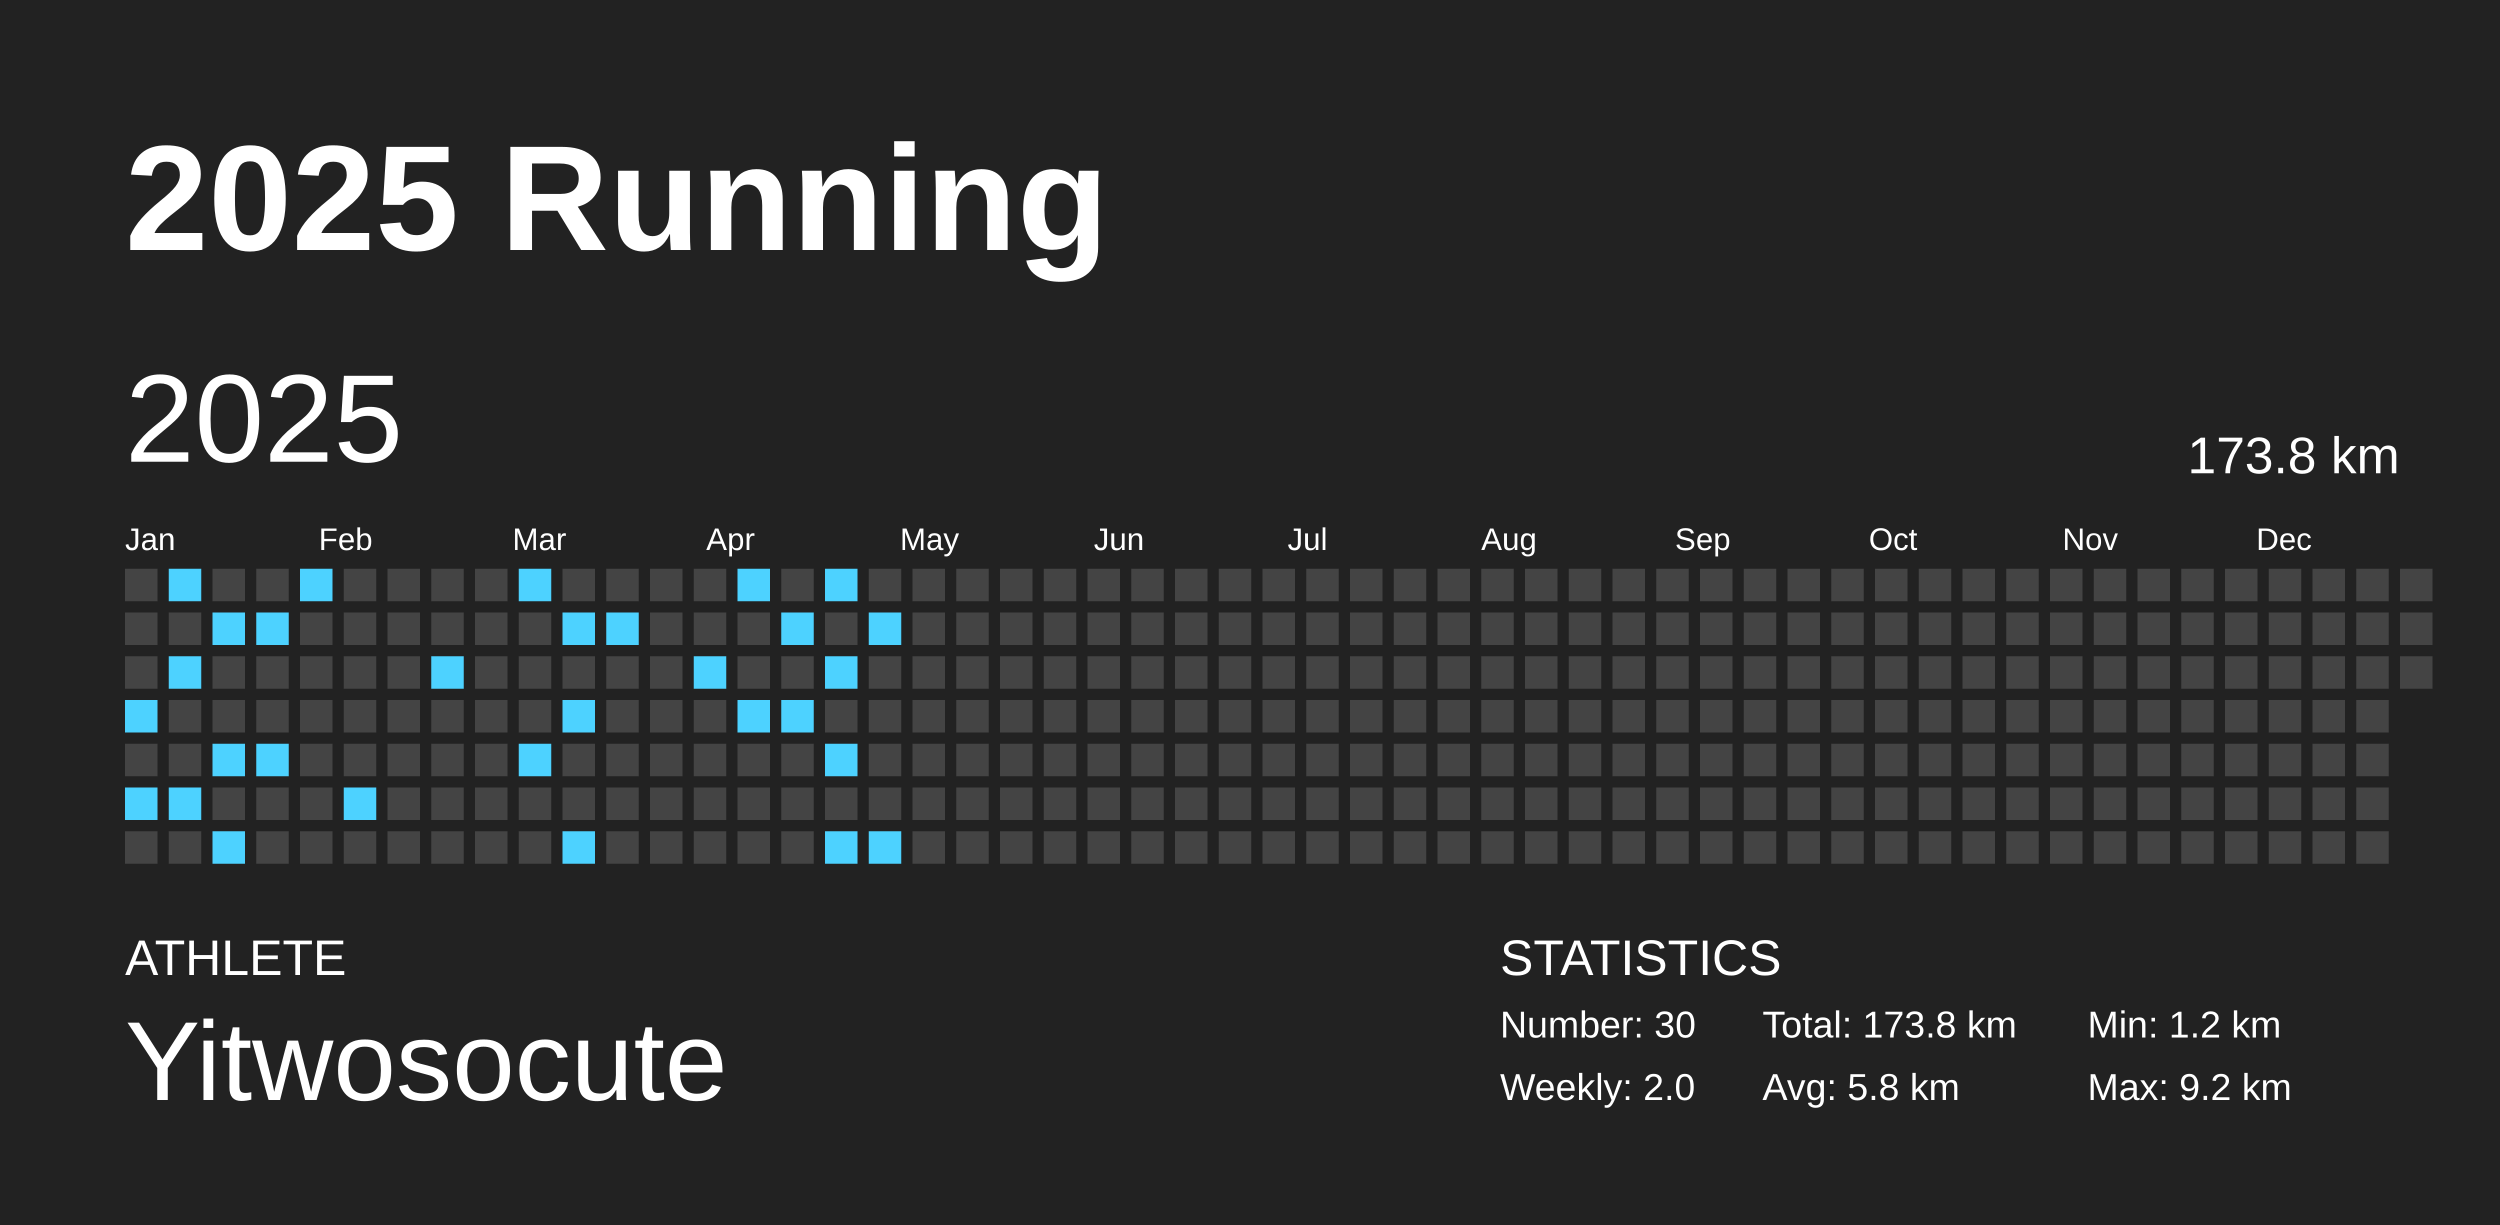
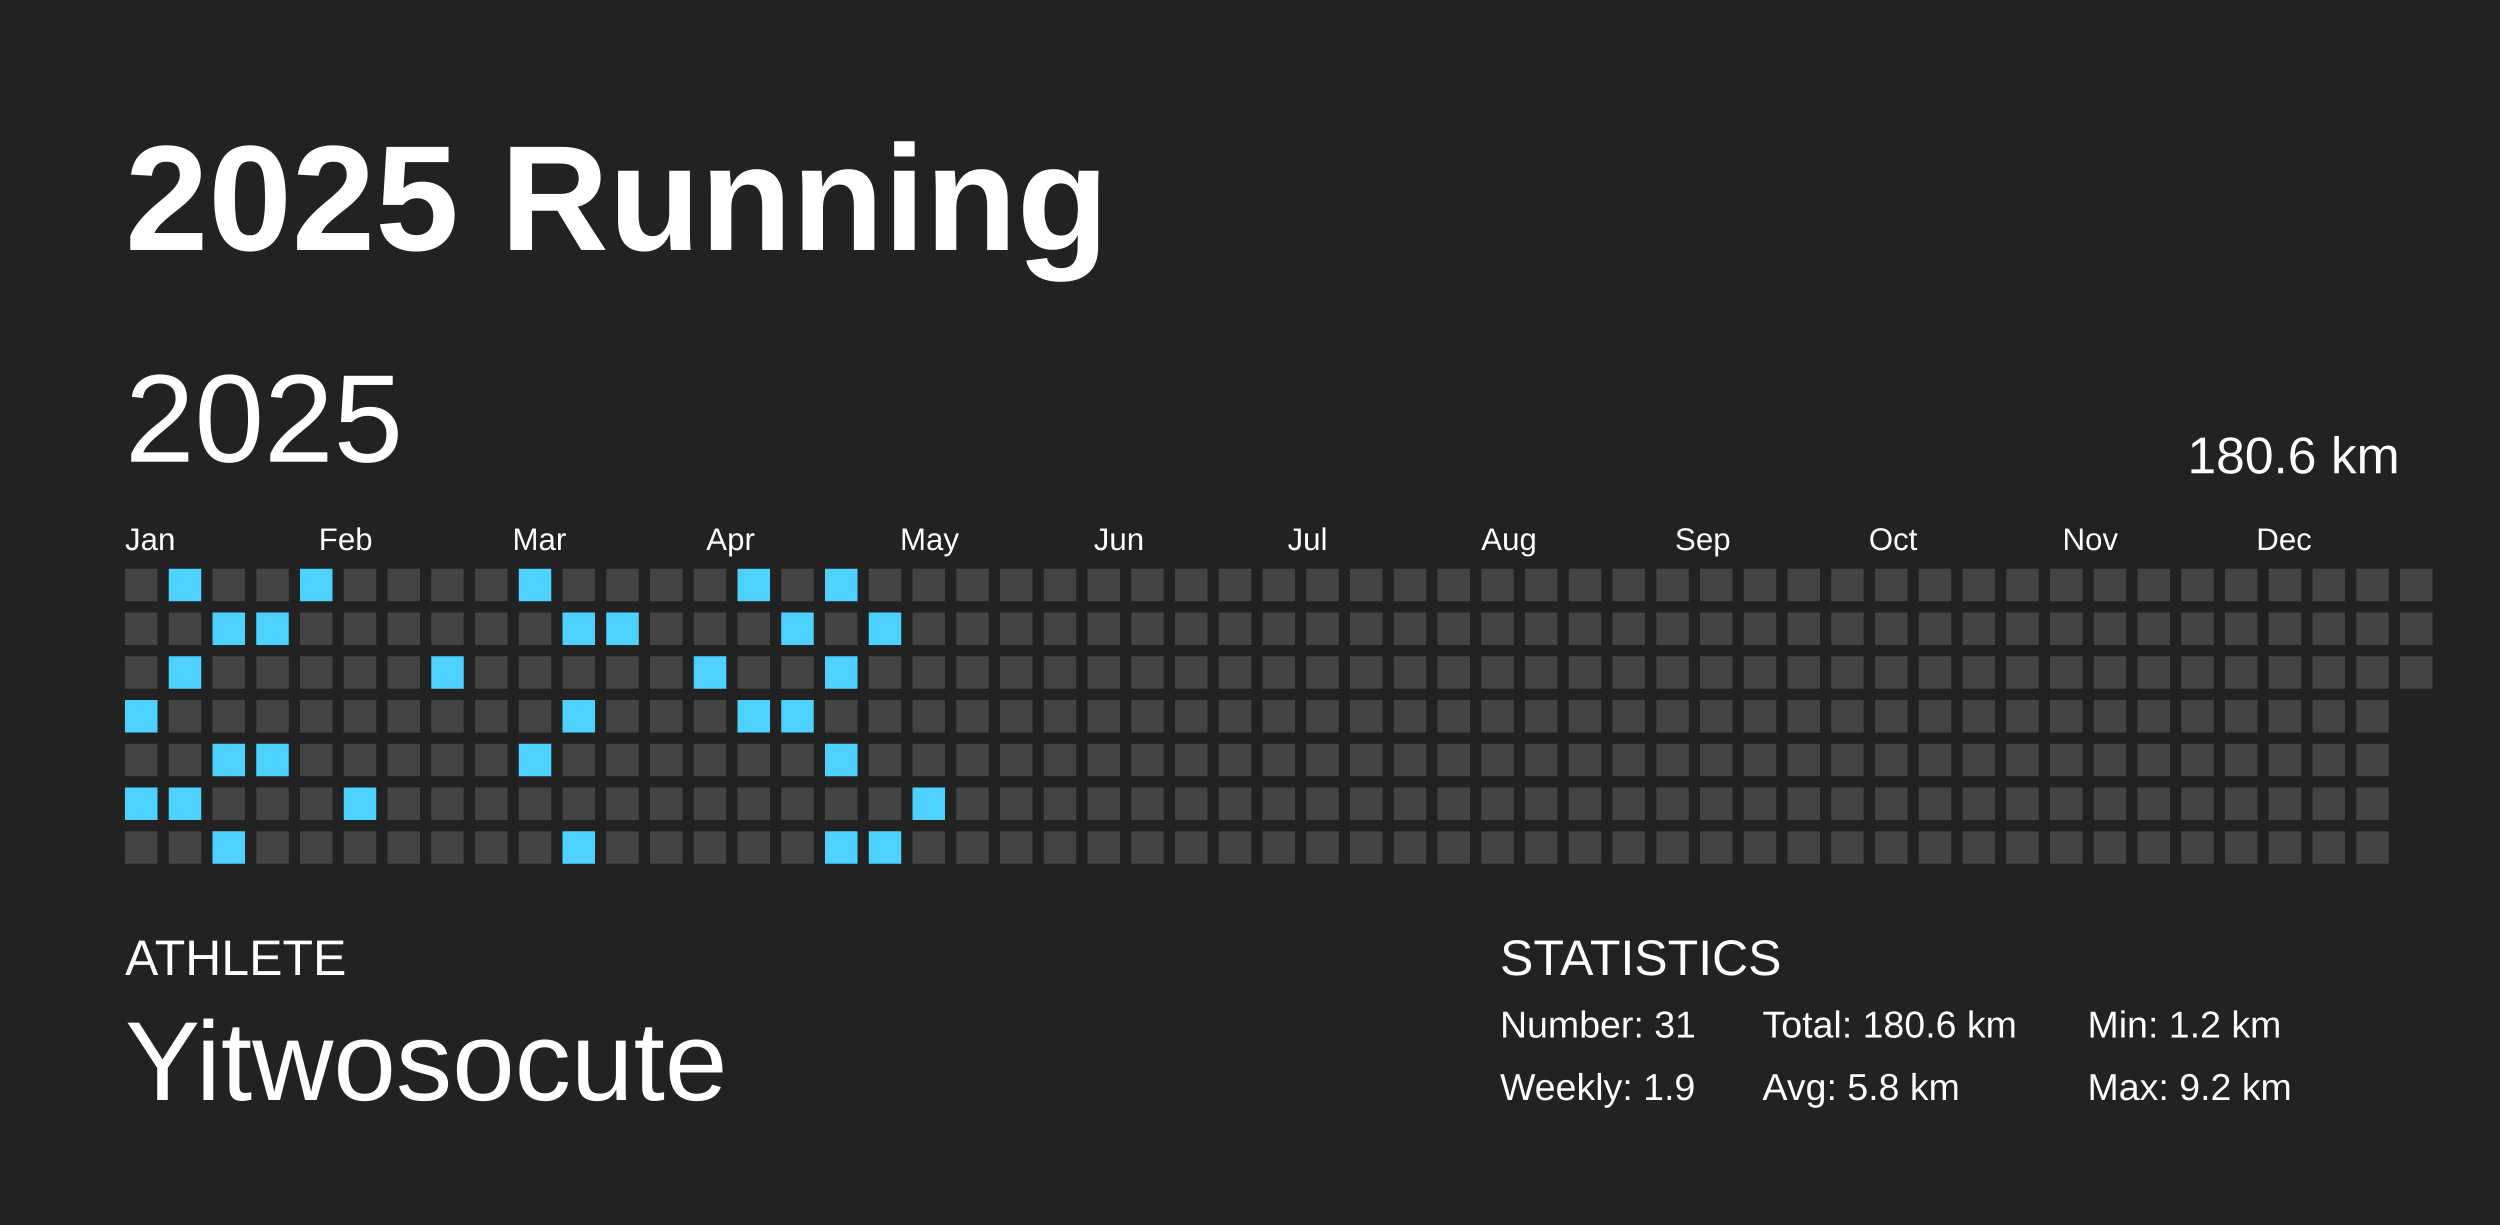
<svg xmlns="http://www.w3.org/2000/svg" baseProfile="full" height="98mm" version="1.1" viewBox="0,0,200,98" width="200mm">
  <defs />
  <rect fill="#222222" height="98" width="200" x="0" y="0" />
  <text fill="#FFFFFF" style="font-size:12px; font-family:Arial; font-weight:bold;" x="10" y="20">2025 Running</text>
  <text fill="#FFFFFF" style="font-size:4px; font-family:Arial" x="10" y="78">ATHLETE</text>
  <text fill="#FFFFFF" style="font-size:9px; font-family:Arial" x="10" y="88">Yitwosocute</text>
  <text fill="#FFFFFF" style="font-size:4px; font-family:Arial" x="120" y="78">STATISTICS</text>
-   <text fill="#FFFFFF" style="font-size:3px; font-family:Arial" x="120" y="83">Number: 30</text>
-   <text fill="#FFFFFF" style="font-size:3px; font-family:Arial" x="120" y="88">Weekly: 2.0</text>
-   <text fill="#FFFFFF" style="font-size:3px; font-family:Arial" x="141" y="83">Total: 173.8 km</text>
+   <text fill="#FFFFFF" style="font-size:3px; font-family:Arial" x="120" y="83">Number: 31</text>
+   <text fill="#FFFFFF" style="font-size:3px; font-family:Arial" x="120" y="88">Weekly: 1.9</text>
+   <text fill="#FFFFFF" style="font-size:3px; font-family:Arial" x="141" y="83">Total: 180.6 km</text>
  <text fill="#FFFFFF" style="font-size:3px; font-family:Arial" x="141" y="88">Avg: 5.8 km</text>
  <text fill="#FFFFFF" style="font-size:3px; font-family:Arial" x="167" y="83">Min: 1.2 km</text>
  <text fill="#FFFFFF" style="font-size:3px; font-family:Arial" x="167" y="88">Max: 9.2 km</text>
  <text dominant-baseline="hanging" fill="#FFFFFF" style="font-size:10.0px; font-family:Arial;" x="10" y="30">2025</text>
-   <text dominant-baseline="hanging" fill="#FFFFFF" style="font-size:4.125px; font-family:Arial;" x="175" y="35">173.8 km</text>
+   <text dominant-baseline="hanging" fill="#FFFFFF" style="font-size:4.125px; font-family:Arial;" x="175" y="35">180.6 km</text>
  <text fill="#FFFFFF" style="font-size:2.5px; font-family:Arial" x="10.0" y="44">Jan</text>
  <text fill="#FFFFFF" style="font-size:2.5px; font-family:Arial" x="25.5" y="44">Feb</text>
  <text fill="#FFFFFF" style="font-size:2.5px; font-family:Arial" x="41.0" y="44">Mar</text>
  <text fill="#FFFFFF" style="font-size:2.5px; font-family:Arial" x="56.5" y="44">Apr</text>
  <text fill="#FFFFFF" style="font-size:2.5px; font-family:Arial" x="72.0" y="44">May</text>
  <text fill="#FFFFFF" style="font-size:2.5px; font-family:Arial" x="87.5" y="44">Jun</text>
  <text fill="#FFFFFF" style="font-size:2.5px; font-family:Arial" x="103.0" y="44">Jul</text>
  <text fill="#FFFFFF" style="font-size:2.5px; font-family:Arial" x="118.5" y="44">Aug</text>
  <text fill="#FFFFFF" style="font-size:2.5px; font-family:Arial" x="134.0" y="44">Sep</text>
  <text fill="#FFFFFF" style="font-size:2.5px; font-family:Arial" x="149.5" y="44">Oct</text>
  <text fill="#FFFFFF" style="font-size:2.5px; font-family:Arial" x="165.0" y="44">Nov</text>
  <text fill="#FFFFFF" style="font-size:2.5px; font-family:Arial" x="180.5" y="44">Dec</text>
  <rect fill="#444444" height="2.6" width="2.6" x="10.0" y="45.5" />
  <rect fill="#444444" height="2.6" width="2.6" x="10.0" y="49.0" />
  <rect fill="#444444" height="2.6" width="2.6" x="10.0" y="52.5" />
  <rect fill="#4dd2ff" height="2.6" width="2.6" x="10.0" y="56.0" />
  <rect fill="#444444" height="2.6" width="2.6" x="10.0" y="59.5" />
  <rect fill="#4dd2ff" height="2.6" width="2.6" x="10.0" y="63.0" />
  <rect fill="#444444" height="2.6" width="2.6" x="10.0" y="66.5" />
  <rect fill="#4dd2ff" height="2.6" width="2.6" x="13.5" y="45.5" />
  <rect fill="#444444" height="2.6" width="2.6" x="13.5" y="49.0" />
  <rect fill="#4dd2ff" height="2.6" width="2.6" x="13.5" y="52.5" />
  <rect fill="#444444" height="2.6" width="2.6" x="13.5" y="56.0" />
  <rect fill="#444444" height="2.6" width="2.6" x="13.5" y="59.5" />
  <rect fill="#4dd2ff" height="2.6" width="2.6" x="13.5" y="63.0" />
  <rect fill="#444444" height="2.6" width="2.6" x="13.5" y="66.5" />
  <rect fill="#444444" height="2.6" width="2.6" x="17.0" y="45.5" />
  <rect fill="#4dd2ff" height="2.6" width="2.6" x="17.0" y="49.0" />
  <rect fill="#444444" height="2.6" width="2.6" x="17.0" y="52.5" />
  <rect fill="#444444" height="2.6" width="2.6" x="17.0" y="56.0" />
  <rect fill="#4dd2ff" height="2.6" width="2.6" x="17.0" y="59.5" />
  <rect fill="#444444" height="2.6" width="2.6" x="17.0" y="63.0" />
  <rect fill="#4dd2ff" height="2.6" width="2.6" x="17.0" y="66.5" />
  <rect fill="#444444" height="2.6" width="2.6" x="20.5" y="45.5" />
  <rect fill="#4dd2ff" height="2.6" width="2.6" x="20.5" y="49.0" />
  <rect fill="#444444" height="2.6" width="2.6" x="20.5" y="52.5" />
  <rect fill="#444444" height="2.6" width="2.6" x="20.5" y="56.0" />
  <rect fill="#4dd2ff" height="2.6" width="2.6" x="20.5" y="59.5" />
  <rect fill="#444444" height="2.6" width="2.6" x="20.5" y="63.0" />
  <rect fill="#444444" height="2.6" width="2.6" x="20.5" y="66.5" />
  <rect fill="#4dd2ff" height="2.6" width="2.6" x="24.0" y="45.5" />
  <rect fill="#444444" height="2.6" width="2.6" x="24.0" y="49.0" />
  <rect fill="#444444" height="2.6" width="2.6" x="24.0" y="52.5" />
  <rect fill="#444444" height="2.6" width="2.6" x="24.0" y="56.0" />
  <rect fill="#444444" height="2.6" width="2.6" x="24.0" y="59.5" />
  <rect fill="#444444" height="2.6" width="2.6" x="24.0" y="63.0" />
  <rect fill="#444444" height="2.6" width="2.6" x="24.0" y="66.5" />
  <rect fill="#444444" height="2.6" width="2.6" x="27.5" y="45.5" />
  <rect fill="#444444" height="2.6" width="2.6" x="27.5" y="49.0" />
  <rect fill="#444444" height="2.6" width="2.6" x="27.5" y="52.5" />
  <rect fill="#444444" height="2.6" width="2.6" x="27.5" y="56.0" />
  <rect fill="#444444" height="2.6" width="2.6" x="27.5" y="59.5" />
  <rect fill="#4dd2ff" height="2.6" width="2.6" x="27.5" y="63.0" />
  <rect fill="#444444" height="2.6" width="2.6" x="27.5" y="66.5" />
  <rect fill="#444444" height="2.6" width="2.6" x="31.0" y="45.5" />
  <rect fill="#444444" height="2.6" width="2.6" x="31.0" y="49.0" />
  <rect fill="#444444" height="2.6" width="2.6" x="31.0" y="52.5" />
  <rect fill="#444444" height="2.6" width="2.6" x="31.0" y="56.0" />
  <rect fill="#444444" height="2.6" width="2.6" x="31.0" y="59.5" />
  <rect fill="#444444" height="2.6" width="2.6" x="31.0" y="63.0" />
  <rect fill="#444444" height="2.6" width="2.6" x="31.0" y="66.5" />
  <rect fill="#444444" height="2.6" width="2.6" x="34.5" y="45.5" />
  <rect fill="#444444" height="2.6" width="2.6" x="34.5" y="49.0" />
  <rect fill="#4dd2ff" height="2.6" width="2.6" x="34.5" y="52.5" />
  <rect fill="#444444" height="2.6" width="2.6" x="34.5" y="56.0" />
  <rect fill="#444444" height="2.6" width="2.6" x="34.5" y="59.5" />
  <rect fill="#444444" height="2.6" width="2.6" x="34.5" y="63.0" />
  <rect fill="#444444" height="2.6" width="2.6" x="34.5" y="66.5" />
  <rect fill="#444444" height="2.6" width="2.6" x="38.0" y="45.5" />
  <rect fill="#444444" height="2.6" width="2.6" x="38.0" y="49.0" />
  <rect fill="#444444" height="2.6" width="2.6" x="38.0" y="52.5" />
  <rect fill="#444444" height="2.6" width="2.6" x="38.0" y="56.0" />
  <rect fill="#444444" height="2.6" width="2.6" x="38.0" y="59.5" />
  <rect fill="#444444" height="2.6" width="2.6" x="38.0" y="63.0" />
  <rect fill="#444444" height="2.6" width="2.6" x="38.0" y="66.5" />
  <rect fill="#4dd2ff" height="2.6" width="2.6" x="41.5" y="45.5" />
  <rect fill="#444444" height="2.6" width="2.6" x="41.5" y="49.0" />
  <rect fill="#444444" height="2.6" width="2.6" x="41.5" y="52.5" />
  <rect fill="#444444" height="2.6" width="2.6" x="41.5" y="56.0" />
  <rect fill="#4dd2ff" height="2.6" width="2.6" x="41.5" y="59.5" />
  <rect fill="#444444" height="2.6" width="2.6" x="41.5" y="63.0" />
  <rect fill="#444444" height="2.6" width="2.6" x="41.5" y="66.5" />
  <rect fill="#444444" height="2.6" width="2.6" x="45.0" y="45.5" />
  <rect fill="#4dd2ff" height="2.6" width="2.6" x="45.0" y="49.0" />
  <rect fill="#444444" height="2.6" width="2.6" x="45.0" y="52.5" />
  <rect fill="#4dd2ff" height="2.6" width="2.6" x="45.0" y="56.0" />
  <rect fill="#444444" height="2.6" width="2.6" x="45.0" y="59.5" />
  <rect fill="#444444" height="2.6" width="2.6" x="45.0" y="63.0" />
  <rect fill="#4dd2ff" height="2.6" width="2.6" x="45.0" y="66.5" />
  <rect fill="#444444" height="2.6" width="2.6" x="48.5" y="45.5" />
  <rect fill="#4dd2ff" height="2.6" width="2.6" x="48.5" y="49.0" />
  <rect fill="#444444" height="2.6" width="2.6" x="48.5" y="52.5" />
  <rect fill="#444444" height="2.6" width="2.6" x="48.5" y="56.0" />
  <rect fill="#444444" height="2.6" width="2.6" x="48.5" y="59.5" />
  <rect fill="#444444" height="2.6" width="2.6" x="48.5" y="63.0" />
  <rect fill="#444444" height="2.6" width="2.6" x="48.5" y="66.5" />
  <rect fill="#444444" height="2.6" width="2.6" x="52.0" y="45.5" />
  <rect fill="#444444" height="2.6" width="2.6" x="52.0" y="49.0" />
  <rect fill="#444444" height="2.6" width="2.6" x="52.0" y="52.5" />
  <rect fill="#444444" height="2.6" width="2.6" x="52.0" y="56.0" />
  <rect fill="#444444" height="2.6" width="2.6" x="52.0" y="59.5" />
  <rect fill="#444444" height="2.6" width="2.6" x="52.0" y="63.0" />
  <rect fill="#444444" height="2.6" width="2.6" x="52.0" y="66.5" />
  <rect fill="#444444" height="2.6" width="2.6" x="55.5" y="45.5" />
  <rect fill="#444444" height="2.6" width="2.6" x="55.5" y="49.0" />
  <rect fill="#4dd2ff" height="2.6" width="2.6" x="55.5" y="52.5" />
  <rect fill="#444444" height="2.6" width="2.6" x="55.5" y="56.0" />
  <rect fill="#444444" height="2.6" width="2.6" x="55.5" y="59.5" />
  <rect fill="#444444" height="2.6" width="2.6" x="55.5" y="63.0" />
  <rect fill="#444444" height="2.6" width="2.6" x="55.5" y="66.5" />
  <rect fill="#4dd2ff" height="2.6" width="2.6" x="59.0" y="45.5" />
  <rect fill="#444444" height="2.6" width="2.6" x="59.0" y="49.0" />
  <rect fill="#444444" height="2.6" width="2.6" x="59.0" y="52.5" />
  <rect fill="#4dd2ff" height="2.6" width="2.6" x="59.0" y="56.0" />
  <rect fill="#444444" height="2.6" width="2.6" x="59.0" y="59.5" />
  <rect fill="#444444" height="2.6" width="2.6" x="59.0" y="63.0" />
  <rect fill="#444444" height="2.6" width="2.6" x="59.0" y="66.5" />
  <rect fill="#444444" height="2.6" width="2.6" x="62.5" y="45.5" />
  <rect fill="#4dd2ff" height="2.6" width="2.6" x="62.5" y="49.0" />
  <rect fill="#444444" height="2.6" width="2.6" x="62.5" y="52.5" />
  <rect fill="#4dd2ff" height="2.6" width="2.6" x="62.5" y="56.0" />
  <rect fill="#444444" height="2.6" width="2.6" x="62.5" y="59.5" />
  <rect fill="#444444" height="2.6" width="2.6" x="62.5" y="63.0" />
  <rect fill="#444444" height="2.6" width="2.6" x="62.5" y="66.5" />
  <rect fill="#4dd2ff" height="2.6" width="2.6" x="66.0" y="45.5" />
  <rect fill="#444444" height="2.6" width="2.6" x="66.0" y="49.0" />
  <rect fill="#4dd2ff" height="2.6" width="2.6" x="66.0" y="52.5" />
  <rect fill="#444444" height="2.6" width="2.6" x="66.0" y="56.0" />
  <rect fill="#4dd2ff" height="2.6" width="2.6" x="66.0" y="59.5" />
  <rect fill="#444444" height="2.6" width="2.6" x="66.0" y="63.0" />
  <rect fill="#4dd2ff" height="2.6" width="2.6" x="66.0" y="66.5" />
  <rect fill="#444444" height="2.6" width="2.6" x="69.5" y="45.5" />
  <rect fill="#4dd2ff" height="2.6" width="2.6" x="69.5" y="49.0" />
  <rect fill="#444444" height="2.6" width="2.6" x="69.5" y="52.5" />
  <rect fill="#444444" height="2.6" width="2.6" x="69.5" y="56.0" />
  <rect fill="#444444" height="2.6" width="2.6" x="69.5" y="59.5" />
  <rect fill="#444444" height="2.6" width="2.6" x="69.5" y="63.0" />
  <rect fill="#4dd2ff" height="2.6" width="2.6" x="69.5" y="66.5" />
  <rect fill="#444444" height="2.6" width="2.6" x="73.0" y="45.5" />
  <rect fill="#444444" height="2.6" width="2.6" x="73.0" y="49.0" />
  <rect fill="#444444" height="2.6" width="2.6" x="73.0" y="52.5" />
  <rect fill="#444444" height="2.6" width="2.6" x="73.0" y="56.0" />
  <rect fill="#444444" height="2.6" width="2.6" x="73.0" y="59.5" />
-   <rect fill="#444444" height="2.6" width="2.6" x="73.0" y="63.0" />
+   <rect fill="#4dd2ff" height="2.6" width="2.6" x="73.0" y="63.0" />
  <rect fill="#444444" height="2.6" width="2.6" x="73.0" y="66.5" />
  <rect fill="#444444" height="2.6" width="2.6" x="76.5" y="45.5" />
  <rect fill="#444444" height="2.6" width="2.6" x="76.5" y="49.0" />
  <rect fill="#444444" height="2.6" width="2.6" x="76.5" y="52.5" />
  <rect fill="#444444" height="2.6" width="2.6" x="76.5" y="56.0" />
  <rect fill="#444444" height="2.6" width="2.6" x="76.5" y="59.5" />
  <rect fill="#444444" height="2.6" width="2.6" x="76.5" y="63.0" />
  <rect fill="#444444" height="2.6" width="2.6" x="76.5" y="66.5" />
  <rect fill="#444444" height="2.6" width="2.6" x="80.0" y="45.5" />
  <rect fill="#444444" height="2.6" width="2.6" x="80.0" y="49.0" />
  <rect fill="#444444" height="2.6" width="2.6" x="80.0" y="52.5" />
  <rect fill="#444444" height="2.6" width="2.6" x="80.0" y="56.0" />
  <rect fill="#444444" height="2.6" width="2.6" x="80.0" y="59.5" />
  <rect fill="#444444" height="2.6" width="2.6" x="80.0" y="63.0" />
  <rect fill="#444444" height="2.6" width="2.6" x="80.0" y="66.5" />
  <rect fill="#444444" height="2.6" width="2.6" x="83.5" y="45.5" />
  <rect fill="#444444" height="2.6" width="2.6" x="83.5" y="49.0" />
  <rect fill="#444444" height="2.6" width="2.6" x="83.5" y="52.5" />
  <rect fill="#444444" height="2.6" width="2.6" x="83.5" y="56.0" />
  <rect fill="#444444" height="2.6" width="2.6" x="83.5" y="59.5" />
  <rect fill="#444444" height="2.6" width="2.6" x="83.5" y="63.0" />
  <rect fill="#444444" height="2.6" width="2.6" x="83.5" y="66.5" />
  <rect fill="#444444" height="2.6" width="2.6" x="87.0" y="45.5" />
  <rect fill="#444444" height="2.6" width="2.6" x="87.0" y="49.0" />
  <rect fill="#444444" height="2.6" width="2.6" x="87.0" y="52.5" />
  <rect fill="#444444" height="2.6" width="2.6" x="87.0" y="56.0" />
  <rect fill="#444444" height="2.6" width="2.6" x="87.0" y="59.5" />
  <rect fill="#444444" height="2.6" width="2.6" x="87.0" y="63.0" />
  <rect fill="#444444" height="2.6" width="2.6" x="87.0" y="66.5" />
  <rect fill="#444444" height="2.6" width="2.6" x="90.5" y="45.5" />
  <rect fill="#444444" height="2.6" width="2.6" x="90.5" y="49.0" />
  <rect fill="#444444" height="2.6" width="2.6" x="90.5" y="52.5" />
  <rect fill="#444444" height="2.6" width="2.6" x="90.5" y="56.0" />
  <rect fill="#444444" height="2.6" width="2.6" x="90.5" y="59.5" />
  <rect fill="#444444" height="2.6" width="2.6" x="90.5" y="63.0" />
  <rect fill="#444444" height="2.6" width="2.6" x="90.5" y="66.5" />
  <rect fill="#444444" height="2.6" width="2.6" x="94.0" y="45.5" />
  <rect fill="#444444" height="2.6" width="2.6" x="94.0" y="49.0" />
  <rect fill="#444444" height="2.6" width="2.6" x="94.0" y="52.5" />
  <rect fill="#444444" height="2.6" width="2.6" x="94.0" y="56.0" />
  <rect fill="#444444" height="2.6" width="2.6" x="94.0" y="59.5" />
  <rect fill="#444444" height="2.6" width="2.6" x="94.0" y="63.0" />
  <rect fill="#444444" height="2.6" width="2.6" x="94.0" y="66.5" />
  <rect fill="#444444" height="2.6" width="2.6" x="97.5" y="45.5" />
  <rect fill="#444444" height="2.6" width="2.6" x="97.5" y="49.0" />
  <rect fill="#444444" height="2.6" width="2.6" x="97.5" y="52.5" />
  <rect fill="#444444" height="2.6" width="2.6" x="97.5" y="56.0" />
  <rect fill="#444444" height="2.6" width="2.6" x="97.5" y="59.5" />
  <rect fill="#444444" height="2.6" width="2.6" x="97.5" y="63.0" />
  <rect fill="#444444" height="2.6" width="2.6" x="97.5" y="66.5" />
  <rect fill="#444444" height="2.6" width="2.6" x="101.0" y="45.5" />
  <rect fill="#444444" height="2.6" width="2.6" x="101.0" y="49.0" />
  <rect fill="#444444" height="2.6" width="2.6" x="101.0" y="52.5" />
  <rect fill="#444444" height="2.6" width="2.6" x="101.0" y="56.0" />
  <rect fill="#444444" height="2.6" width="2.6" x="101.0" y="59.5" />
  <rect fill="#444444" height="2.6" width="2.6" x="101.0" y="63.0" />
  <rect fill="#444444" height="2.6" width="2.6" x="101.0" y="66.5" />
  <rect fill="#444444" height="2.6" width="2.6" x="104.5" y="45.5" />
  <rect fill="#444444" height="2.6" width="2.6" x="104.5" y="49.0" />
  <rect fill="#444444" height="2.6" width="2.6" x="104.5" y="52.5" />
  <rect fill="#444444" height="2.6" width="2.6" x="104.5" y="56.0" />
  <rect fill="#444444" height="2.6" width="2.6" x="104.5" y="59.5" />
  <rect fill="#444444" height="2.6" width="2.6" x="104.5" y="63.0" />
  <rect fill="#444444" height="2.6" width="2.6" x="104.5" y="66.5" />
  <rect fill="#444444" height="2.6" width="2.6" x="108.0" y="45.5" />
  <rect fill="#444444" height="2.6" width="2.6" x="108.0" y="49.0" />
  <rect fill="#444444" height="2.6" width="2.6" x="108.0" y="52.5" />
  <rect fill="#444444" height="2.6" width="2.6" x="108.0" y="56.0" />
  <rect fill="#444444" height="2.6" width="2.6" x="108.0" y="59.5" />
  <rect fill="#444444" height="2.6" width="2.6" x="108.0" y="63.0" />
  <rect fill="#444444" height="2.6" width="2.6" x="108.0" y="66.5" />
  <rect fill="#444444" height="2.6" width="2.6" x="111.5" y="45.5" />
  <rect fill="#444444" height="2.6" width="2.6" x="111.5" y="49.0" />
  <rect fill="#444444" height="2.6" width="2.6" x="111.5" y="52.5" />
  <rect fill="#444444" height="2.6" width="2.6" x="111.5" y="56.0" />
  <rect fill="#444444" height="2.6" width="2.6" x="111.5" y="59.5" />
  <rect fill="#444444" height="2.6" width="2.6" x="111.5" y="63.0" />
  <rect fill="#444444" height="2.6" width="2.6" x="111.5" y="66.5" />
  <rect fill="#444444" height="2.6" width="2.6" x="115.0" y="45.5" />
  <rect fill="#444444" height="2.6" width="2.6" x="115.0" y="49.0" />
  <rect fill="#444444" height="2.6" width="2.6" x="115.0" y="52.5" />
  <rect fill="#444444" height="2.6" width="2.6" x="115.0" y="56.0" />
  <rect fill="#444444" height="2.6" width="2.6" x="115.0" y="59.5" />
  <rect fill="#444444" height="2.6" width="2.6" x="115.0" y="63.0" />
  <rect fill="#444444" height="2.6" width="2.6" x="115.0" y="66.5" />
  <rect fill="#444444" height="2.6" width="2.6" x="118.5" y="45.5" />
  <rect fill="#444444" height="2.6" width="2.6" x="118.5" y="49.0" />
  <rect fill="#444444" height="2.6" width="2.6" x="118.5" y="52.5" />
  <rect fill="#444444" height="2.6" width="2.6" x="118.5" y="56.0" />
  <rect fill="#444444" height="2.6" width="2.6" x="118.5" y="59.5" />
  <rect fill="#444444" height="2.6" width="2.6" x="118.5" y="63.0" />
  <rect fill="#444444" height="2.6" width="2.6" x="118.5" y="66.5" />
  <rect fill="#444444" height="2.6" width="2.6" x="122.0" y="45.5" />
  <rect fill="#444444" height="2.6" width="2.6" x="122.0" y="49.0" />
  <rect fill="#444444" height="2.6" width="2.6" x="122.0" y="52.5" />
  <rect fill="#444444" height="2.6" width="2.6" x="122.0" y="56.0" />
  <rect fill="#444444" height="2.6" width="2.6" x="122.0" y="59.5" />
  <rect fill="#444444" height="2.6" width="2.6" x="122.0" y="63.0" />
  <rect fill="#444444" height="2.6" width="2.6" x="122.0" y="66.5" />
  <rect fill="#444444" height="2.6" width="2.6" x="125.5" y="45.5" />
  <rect fill="#444444" height="2.6" width="2.6" x="125.5" y="49.0" />
  <rect fill="#444444" height="2.6" width="2.6" x="125.5" y="52.5" />
  <rect fill="#444444" height="2.6" width="2.6" x="125.5" y="56.0" />
  <rect fill="#444444" height="2.6" width="2.6" x="125.5" y="59.5" />
  <rect fill="#444444" height="2.6" width="2.6" x="125.5" y="63.0" />
  <rect fill="#444444" height="2.6" width="2.6" x="125.5" y="66.5" />
  <rect fill="#444444" height="2.6" width="2.6" x="129.0" y="45.5" />
  <rect fill="#444444" height="2.6" width="2.6" x="129.0" y="49.0" />
  <rect fill="#444444" height="2.6" width="2.6" x="129.0" y="52.5" />
  <rect fill="#444444" height="2.6" width="2.6" x="129.0" y="56.0" />
  <rect fill="#444444" height="2.6" width="2.6" x="129.0" y="59.5" />
  <rect fill="#444444" height="2.6" width="2.6" x="129.0" y="63.0" />
  <rect fill="#444444" height="2.6" width="2.6" x="129.0" y="66.5" />
  <rect fill="#444444" height="2.6" width="2.6" x="132.5" y="45.5" />
  <rect fill="#444444" height="2.6" width="2.6" x="132.5" y="49.0" />
  <rect fill="#444444" height="2.6" width="2.6" x="132.5" y="52.5" />
  <rect fill="#444444" height="2.6" width="2.6" x="132.5" y="56.0" />
  <rect fill="#444444" height="2.6" width="2.6" x="132.5" y="59.5" />
  <rect fill="#444444" height="2.6" width="2.6" x="132.5" y="63.0" />
  <rect fill="#444444" height="2.6" width="2.6" x="132.5" y="66.5" />
  <rect fill="#444444" height="2.6" width="2.6" x="136.0" y="45.5" />
  <rect fill="#444444" height="2.6" width="2.6" x="136.0" y="49.0" />
  <rect fill="#444444" height="2.6" width="2.6" x="136.0" y="52.5" />
  <rect fill="#444444" height="2.6" width="2.6" x="136.0" y="56.0" />
  <rect fill="#444444" height="2.6" width="2.6" x="136.0" y="59.5" />
  <rect fill="#444444" height="2.6" width="2.6" x="136.0" y="63.0" />
  <rect fill="#444444" height="2.6" width="2.6" x="136.0" y="66.5" />
  <rect fill="#444444" height="2.6" width="2.6" x="139.5" y="45.5" />
  <rect fill="#444444" height="2.6" width="2.6" x="139.5" y="49.0" />
  <rect fill="#444444" height="2.6" width="2.6" x="139.5" y="52.5" />
  <rect fill="#444444" height="2.6" width="2.6" x="139.5" y="56.0" />
  <rect fill="#444444" height="2.6" width="2.6" x="139.5" y="59.5" />
  <rect fill="#444444" height="2.6" width="2.6" x="139.5" y="63.0" />
  <rect fill="#444444" height="2.6" width="2.6" x="139.5" y="66.5" />
  <rect fill="#444444" height="2.6" width="2.6" x="143.0" y="45.5" />
  <rect fill="#444444" height="2.6" width="2.6" x="143.0" y="49.0" />
  <rect fill="#444444" height="2.6" width="2.6" x="143.0" y="52.5" />
  <rect fill="#444444" height="2.6" width="2.6" x="143.0" y="56.0" />
  <rect fill="#444444" height="2.6" width="2.6" x="143.0" y="59.5" />
  <rect fill="#444444" height="2.6" width="2.6" x="143.0" y="63.0" />
  <rect fill="#444444" height="2.6" width="2.6" x="143.0" y="66.5" />
  <rect fill="#444444" height="2.6" width="2.6" x="146.5" y="45.5" />
  <rect fill="#444444" height="2.6" width="2.6" x="146.5" y="49.0" />
  <rect fill="#444444" height="2.6" width="2.6" x="146.5" y="52.5" />
  <rect fill="#444444" height="2.6" width="2.6" x="146.5" y="56.0" />
  <rect fill="#444444" height="2.6" width="2.6" x="146.5" y="59.5" />
  <rect fill="#444444" height="2.6" width="2.6" x="146.5" y="63.0" />
  <rect fill="#444444" height="2.6" width="2.6" x="146.5" y="66.5" />
  <rect fill="#444444" height="2.6" width="2.6" x="150.0" y="45.5" />
  <rect fill="#444444" height="2.6" width="2.6" x="150.0" y="49.0" />
  <rect fill="#444444" height="2.6" width="2.6" x="150.0" y="52.5" />
  <rect fill="#444444" height="2.6" width="2.6" x="150.0" y="56.0" />
  <rect fill="#444444" height="2.6" width="2.6" x="150.0" y="59.5" />
  <rect fill="#444444" height="2.6" width="2.6" x="150.0" y="63.0" />
  <rect fill="#444444" height="2.6" width="2.6" x="150.0" y="66.5" />
  <rect fill="#444444" height="2.6" width="2.6" x="153.5" y="45.5" />
  <rect fill="#444444" height="2.6" width="2.6" x="153.5" y="49.0" />
  <rect fill="#444444" height="2.6" width="2.6" x="153.5" y="52.5" />
  <rect fill="#444444" height="2.6" width="2.6" x="153.5" y="56.0" />
  <rect fill="#444444" height="2.6" width="2.6" x="153.5" y="59.5" />
  <rect fill="#444444" height="2.6" width="2.6" x="153.5" y="63.0" />
  <rect fill="#444444" height="2.6" width="2.6" x="153.5" y="66.5" />
  <rect fill="#444444" height="2.6" width="2.6" x="157.0" y="45.5" />
  <rect fill="#444444" height="2.6" width="2.6" x="157.0" y="49.0" />
  <rect fill="#444444" height="2.6" width="2.6" x="157.0" y="52.5" />
  <rect fill="#444444" height="2.6" width="2.6" x="157.0" y="56.0" />
  <rect fill="#444444" height="2.6" width="2.6" x="157.0" y="59.5" />
  <rect fill="#444444" height="2.6" width="2.6" x="157.0" y="63.0" />
  <rect fill="#444444" height="2.6" width="2.6" x="157.0" y="66.5" />
  <rect fill="#444444" height="2.6" width="2.6" x="160.5" y="45.5" />
  <rect fill="#444444" height="2.6" width="2.6" x="160.5" y="49.0" />
  <rect fill="#444444" height="2.6" width="2.6" x="160.5" y="52.5" />
  <rect fill="#444444" height="2.6" width="2.6" x="160.5" y="56.0" />
  <rect fill="#444444" height="2.6" width="2.6" x="160.5" y="59.5" />
  <rect fill="#444444" height="2.6" width="2.6" x="160.5" y="63.0" />
  <rect fill="#444444" height="2.6" width="2.6" x="160.5" y="66.5" />
  <rect fill="#444444" height="2.6" width="2.6" x="164.0" y="45.5" />
  <rect fill="#444444" height="2.6" width="2.6" x="164.0" y="49.0" />
  <rect fill="#444444" height="2.6" width="2.6" x="164.0" y="52.5" />
  <rect fill="#444444" height="2.6" width="2.6" x="164.0" y="56.0" />
  <rect fill="#444444" height="2.6" width="2.6" x="164.0" y="59.5" />
  <rect fill="#444444" height="2.6" width="2.6" x="164.0" y="63.0" />
  <rect fill="#444444" height="2.6" width="2.6" x="164.0" y="66.5" />
  <rect fill="#444444" height="2.6" width="2.6" x="167.5" y="45.5" />
  <rect fill="#444444" height="2.6" width="2.6" x="167.5" y="49.0" />
  <rect fill="#444444" height="2.6" width="2.6" x="167.5" y="52.5" />
  <rect fill="#444444" height="2.6" width="2.6" x="167.5" y="56.0" />
  <rect fill="#444444" height="2.6" width="2.6" x="167.5" y="59.5" />
  <rect fill="#444444" height="2.6" width="2.6" x="167.5" y="63.0" />
  <rect fill="#444444" height="2.6" width="2.6" x="167.5" y="66.5" />
  <rect fill="#444444" height="2.6" width="2.6" x="171.0" y="45.5" />
  <rect fill="#444444" height="2.6" width="2.6" x="171.0" y="49.0" />
  <rect fill="#444444" height="2.6" width="2.6" x="171.0" y="52.5" />
  <rect fill="#444444" height="2.6" width="2.6" x="171.0" y="56.0" />
  <rect fill="#444444" height="2.6" width="2.6" x="171.0" y="59.5" />
  <rect fill="#444444" height="2.6" width="2.6" x="171.0" y="63.0" />
  <rect fill="#444444" height="2.6" width="2.6" x="171.0" y="66.5" />
  <rect fill="#444444" height="2.6" width="2.6" x="174.5" y="45.5" />
  <rect fill="#444444" height="2.6" width="2.6" x="174.5" y="49.0" />
  <rect fill="#444444" height="2.6" width="2.6" x="174.5" y="52.5" />
  <rect fill="#444444" height="2.6" width="2.6" x="174.5" y="56.0" />
  <rect fill="#444444" height="2.6" width="2.6" x="174.5" y="59.5" />
  <rect fill="#444444" height="2.6" width="2.6" x="174.5" y="63.0" />
  <rect fill="#444444" height="2.6" width="2.6" x="174.5" y="66.5" />
  <rect fill="#444444" height="2.6" width="2.6" x="178.0" y="45.5" />
  <rect fill="#444444" height="2.6" width="2.6" x="178.0" y="49.0" />
  <rect fill="#444444" height="2.6" width="2.6" x="178.0" y="52.5" />
  <rect fill="#444444" height="2.6" width="2.6" x="178.0" y="56.0" />
  <rect fill="#444444" height="2.6" width="2.6" x="178.0" y="59.5" />
  <rect fill="#444444" height="2.6" width="2.6" x="178.0" y="63.0" />
  <rect fill="#444444" height="2.6" width="2.6" x="178.0" y="66.5" />
  <rect fill="#444444" height="2.6" width="2.6" x="181.5" y="45.5" />
  <rect fill="#444444" height="2.6" width="2.6" x="181.5" y="49.0" />
  <rect fill="#444444" height="2.6" width="2.6" x="181.5" y="52.5" />
  <rect fill="#444444" height="2.6" width="2.6" x="181.5" y="56.0" />
  <rect fill="#444444" height="2.6" width="2.6" x="181.5" y="59.5" />
  <rect fill="#444444" height="2.6" width="2.6" x="181.5" y="63.0" />
  <rect fill="#444444" height="2.6" width="2.6" x="181.5" y="66.5" />
  <rect fill="#444444" height="2.6" width="2.6" x="185.0" y="45.5" />
  <rect fill="#444444" height="2.6" width="2.6" x="185.0" y="49.0" />
  <rect fill="#444444" height="2.6" width="2.6" x="185.0" y="52.5" />
  <rect fill="#444444" height="2.6" width="2.6" x="185.0" y="56.0" />
  <rect fill="#444444" height="2.6" width="2.6" x="185.0" y="59.5" />
  <rect fill="#444444" height="2.6" width="2.6" x="185.0" y="63.0" />
  <rect fill="#444444" height="2.6" width="2.6" x="185.0" y="66.5" />
  <rect fill="#444444" height="2.6" width="2.6" x="188.5" y="45.5" />
  <rect fill="#444444" height="2.6" width="2.6" x="188.5" y="49.0" />
  <rect fill="#444444" height="2.6" width="2.6" x="188.5" y="52.5" />
  <rect fill="#444444" height="2.6" width="2.6" x="188.5" y="56.0" />
  <rect fill="#444444" height="2.6" width="2.6" x="188.5" y="59.5" />
  <rect fill="#444444" height="2.6" width="2.6" x="188.5" y="63.0" />
  <rect fill="#444444" height="2.6" width="2.6" x="188.5" y="66.5" />
  <rect fill="#444444" height="2.6" width="2.6" x="192.0" y="45.5" />
  <rect fill="#444444" height="2.6" width="2.6" x="192.0" y="49.0" />
  <rect fill="#444444" height="2.6" width="2.6" x="192.0" y="52.5" />
</svg>
